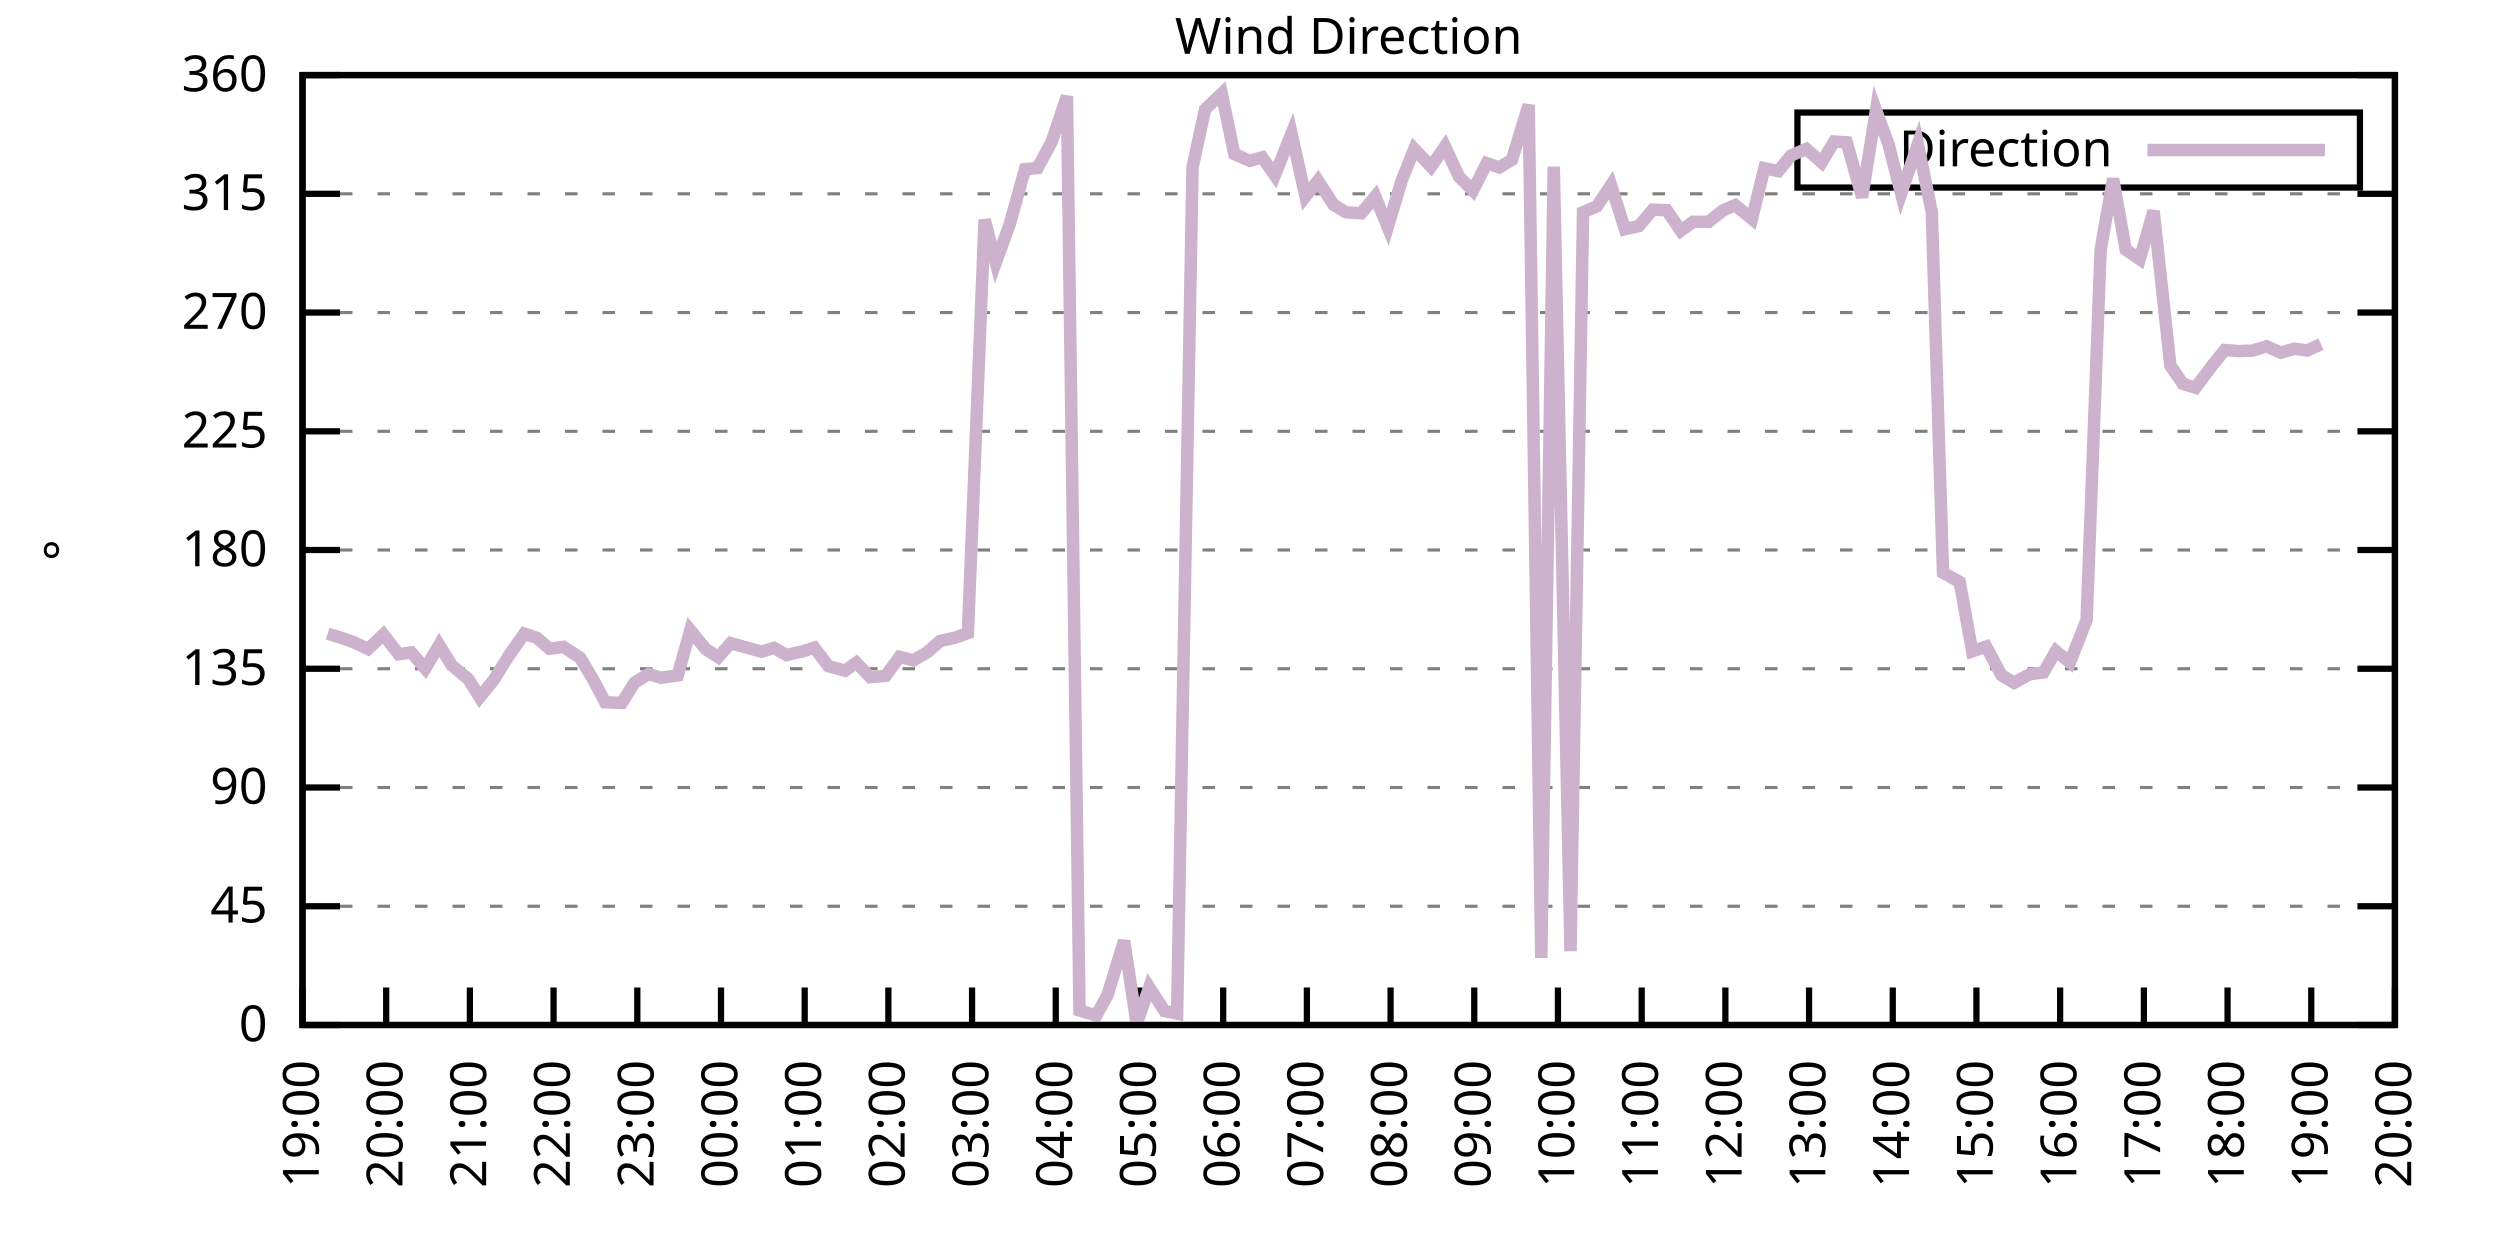
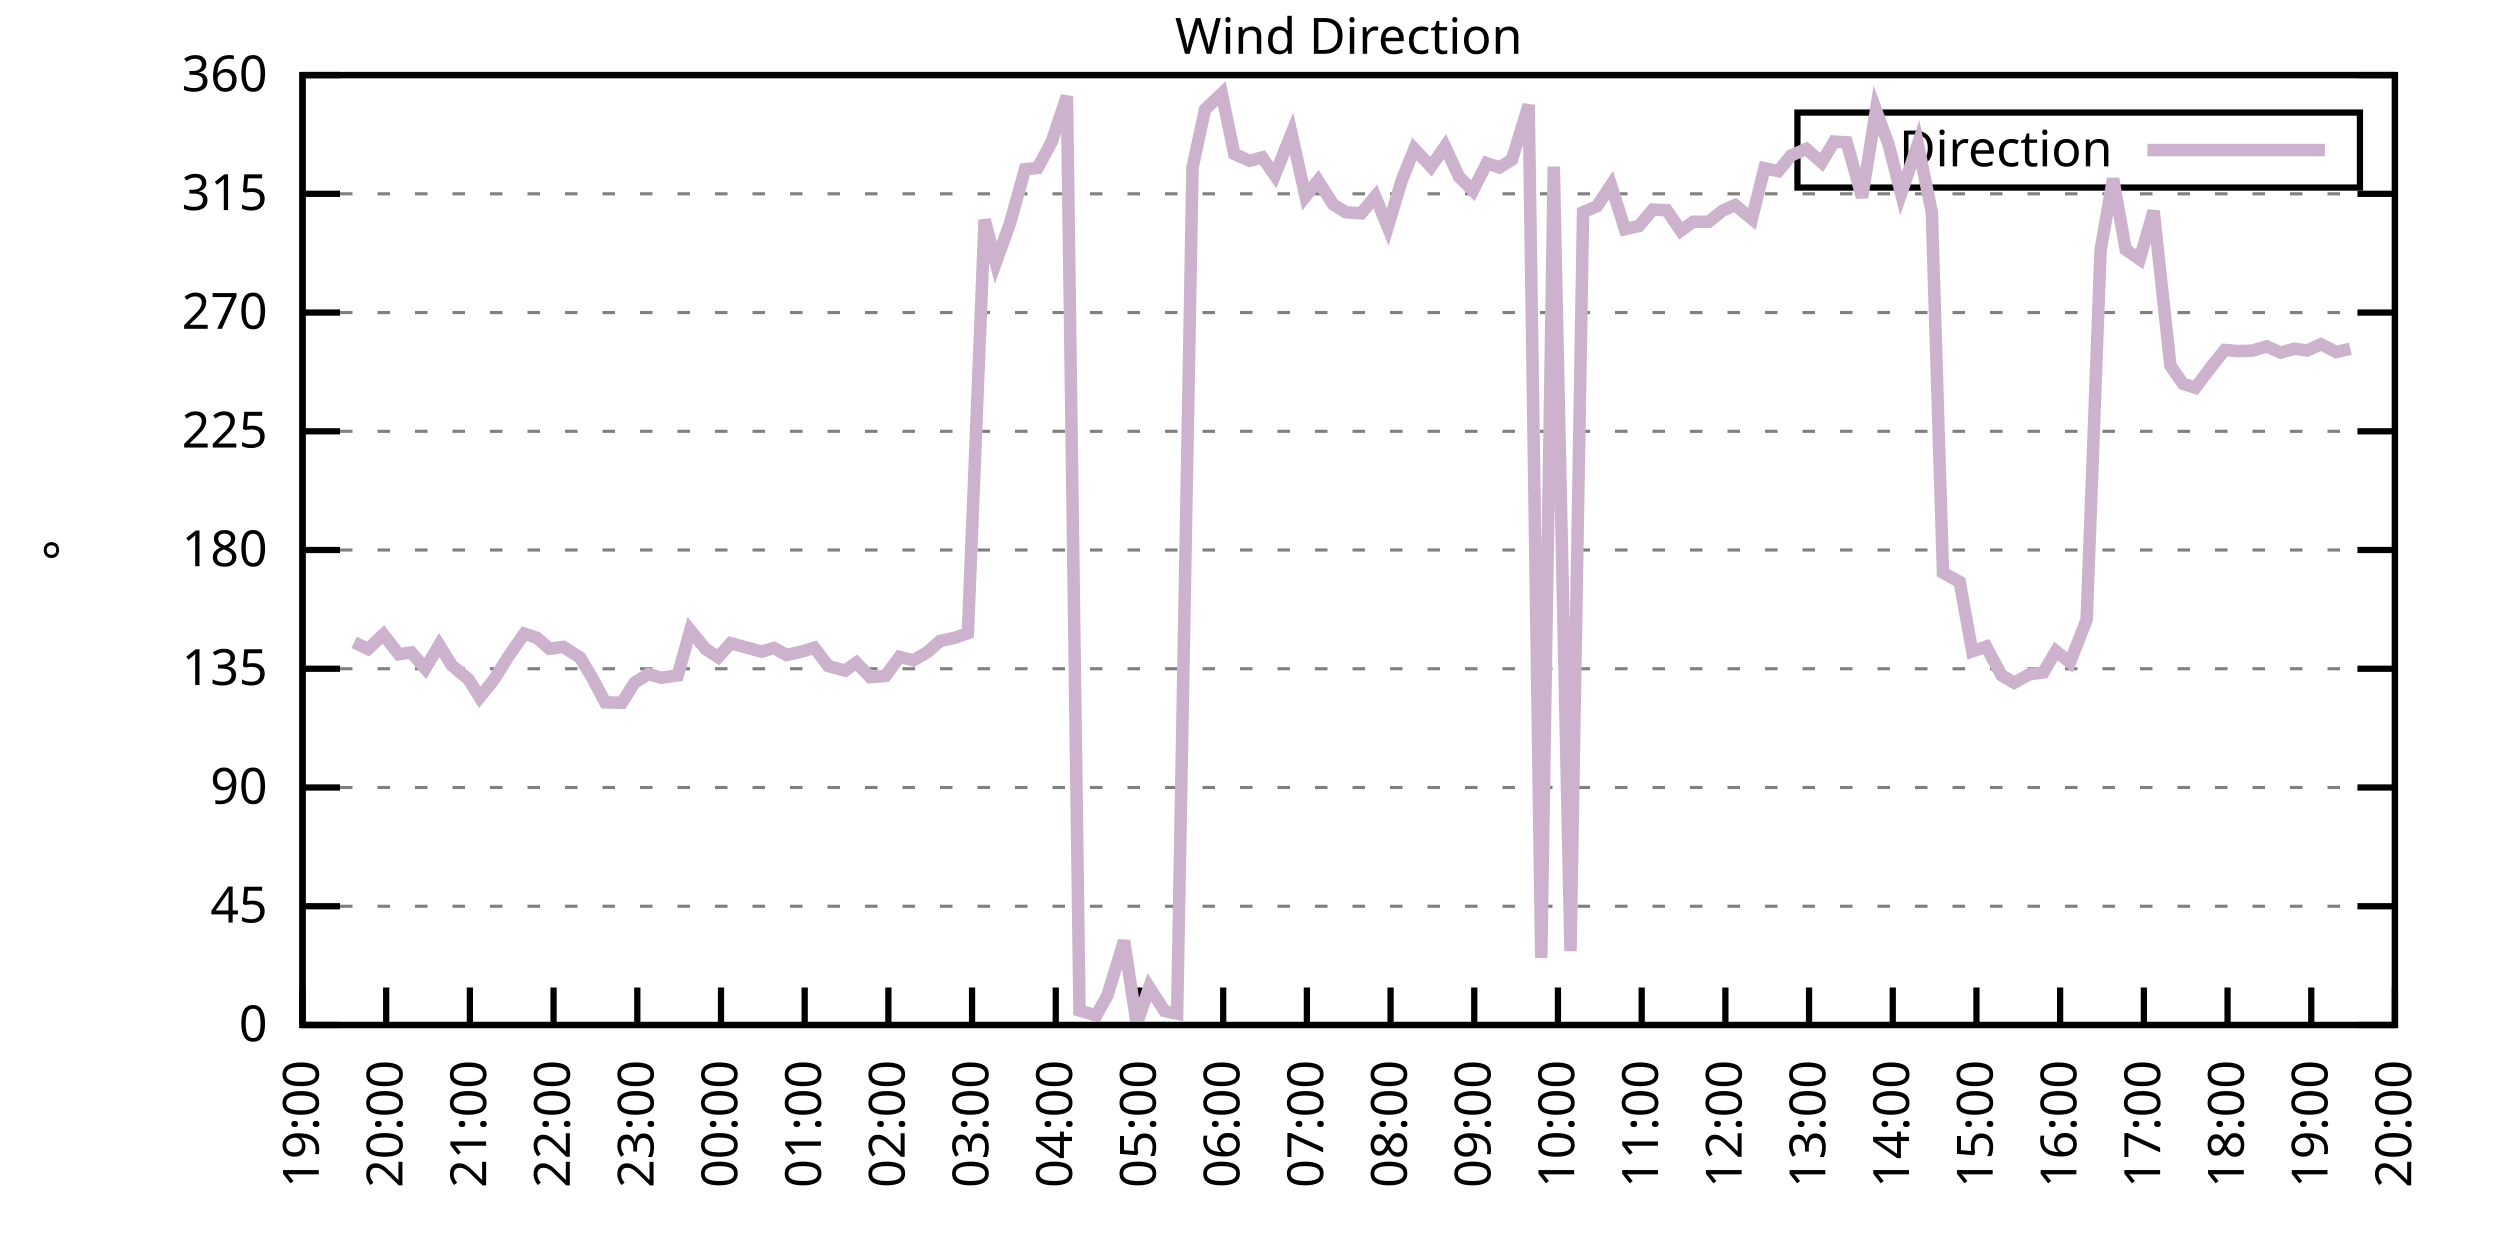
<svg xmlns="http://www.w3.org/2000/svg" xmlns:xlink="http://www.w3.org/1999/xlink" width="400" height="200" viewBox="0 0 400 200">
  <g id="gnuplot_canvas">
    <rect x="0" y="0" width="400" height="200" fill="none" />
    <defs>
      <circle id="gpDot" r="0.5" stroke-width="0.5" stroke="currentColor" />
      <path id="gpPt0" stroke-width="0.333" stroke="currentColor" d="M-1,0 h2 M0,-1 v2" />
      <path id="gpPt1" stroke-width="0.333" stroke="currentColor" d="M-1,-1 L1,1 M1,-1 L-1,1" />
      <path id="gpPt2" stroke-width="0.333" stroke="currentColor" d="M-1,0 L1,0 M0,-1 L0,1 M-1,-1 L1,1 M-1,1 L1,-1" />
      <rect id="gpPt3" stroke-width="0.333" stroke="currentColor" x="-1" y="-1" width="2" height="2" />
      <rect id="gpPt4" stroke-width="0.333" stroke="currentColor" fill="currentColor" x="-1" y="-1" width="2" height="2" />
      <circle id="gpPt5" stroke-width="0.333" stroke="currentColor" cx="0" cy="0" r="1" />
      <use xlink:href="#gpPt5" id="gpPt6" fill="currentColor" stroke="none" />
      <path id="gpPt7" stroke-width="0.333" stroke="currentColor" d="M0,-1.33 L-1.33,0.67 L1.33,0.67 z" />
      <use xlink:href="#gpPt7" id="gpPt8" fill="currentColor" stroke="none" />
      <use xlink:href="#gpPt7" id="gpPt9" stroke="currentColor" transform="rotate(180)" />
      <use xlink:href="#gpPt9" id="gpPt10" fill="currentColor" stroke="none" />
      <use xlink:href="#gpPt3" id="gpPt11" stroke="currentColor" transform="rotate(45)" />
      <use xlink:href="#gpPt11" id="gpPt12" fill="currentColor" stroke="none" />
      <path id="gpPt13" stroke-width="0.333" stroke="currentColor" d="M0,1.330 L1.265,0.411 L0.782,-1.067 L-0.782,-1.076 L-1.265,0.411 z" />
      <use xlink:href="#gpPt13" id="gpPt14" fill="currentColor" stroke="none" />
      <filter id="textbox" filterUnits="objectBoundingBox" x="0" y="0" height="1" width="1">
        <feFlood flood-color="white" flood-opacity="1" result="bgnd" />
        <feComposite in="SourceGraphic" in2="bgnd" operator="atop" />
      </filter>
      <filter id="greybox" filterUnits="objectBoundingBox" x="0" y="0" height="1" width="1">
        <feFlood flood-color="lightgrey" flood-opacity="1" result="grey" />
        <feComposite in="SourceGraphic" in2="grey" operator="atop" />
      </filter>
    </defs>
    <g fill="none" color="white" stroke="currentColor" stroke-width="1.00" stroke-linecap="butt" stroke-linejoin="miter">
</g>
    <g fill="none" color="black" stroke="currentColor" stroke-width="1.00" stroke-linecap="butt" stroke-linejoin="miter">
      <g stroke="none" shape-rendering="crispEdges">
        <polygon fill="rgb(255, 255, 255)" points="48.40,164.00 383.18,164.00 383.18,12.02 48.40,12.02 " />
      </g>
    </g>
    <g fill="none" color="black" stroke="currentColor" stroke-width="1.00" stroke-linecap="butt" stroke-linejoin="miter">
</g>
    <g fill="none" color="black" stroke="black" stroke-width="0.50" stroke-linecap="butt" stroke-linejoin="miter">
</g>
    <g fill="none" color="gray" stroke="currentColor" stroke-width="0.50" stroke-linecap="butt" stroke-linejoin="miter">
      <path stroke="gray" stroke-dasharray="2,4" class="gridline" d="M48.40,164.00 L383.19,164.00  " />
    </g>
    <g fill="none" color="gray" stroke="gray" stroke-width="1.00" stroke-linecap="butt" stroke-linejoin="miter">
</g>
    <g fill="none" color="black" stroke="currentColor" stroke-width="1.00" stroke-linecap="butt" stroke-linejoin="miter">
      <path stroke="black" d="M48.40,164.00 L54.40,164.00 M383.19,164.00 L377.19,164.00  " />
      <g transform="translate(42.80,166.60)" stroke="none" fill="black" font-family="Sans" font-size="8.00" text-anchor="end">
        <text>
          <tspan font-family="Sans"> 0</tspan>
        </text>
      </g>
    </g>
    <g fill="none" color="black" stroke="currentColor" stroke-width="1.00" stroke-linecap="butt" stroke-linejoin="miter">
</g>
    <g fill="none" color="black" stroke="black" stroke-width="0.50" stroke-linecap="butt" stroke-linejoin="miter">
</g>
    <g fill="none" color="gray" stroke="currentColor" stroke-width="0.50" stroke-linecap="butt" stroke-linejoin="miter">
      <path stroke="gray" stroke-dasharray="2,4" class="gridline" d="M48.40,145.00 L383.19,145.00  " />
    </g>
    <g fill="none" color="gray" stroke="gray" stroke-width="1.00" stroke-linecap="butt" stroke-linejoin="miter">
</g>
    <g fill="none" color="black" stroke="currentColor" stroke-width="1.00" stroke-linecap="butt" stroke-linejoin="miter">
      <path stroke="black" d="M48.40,145.00 L54.40,145.00 M383.19,145.00 L377.19,145.00  " />
      <g transform="translate(42.80,147.60)" stroke="none" fill="black" font-family="Sans" font-size="8.00" text-anchor="end">
        <text>
          <tspan font-family="Sans"> 45</tspan>
        </text>
      </g>
    </g>
    <g fill="none" color="black" stroke="currentColor" stroke-width="1.00" stroke-linecap="butt" stroke-linejoin="miter">
</g>
    <g fill="none" color="black" stroke="black" stroke-width="0.50" stroke-linecap="butt" stroke-linejoin="miter">
</g>
    <g fill="none" color="gray" stroke="currentColor" stroke-width="0.50" stroke-linecap="butt" stroke-linejoin="miter">
      <path stroke="gray" stroke-dasharray="2,4" class="gridline" d="M48.40,126.00 L383.19,126.00  " />
    </g>
    <g fill="none" color="gray" stroke="gray" stroke-width="1.00" stroke-linecap="butt" stroke-linejoin="miter">
</g>
    <g fill="none" color="black" stroke="currentColor" stroke-width="1.00" stroke-linecap="butt" stroke-linejoin="miter">
      <path stroke="black" d="M48.40,126.00 L54.40,126.00 M383.19,126.00 L377.19,126.00  " />
      <g transform="translate(42.80,128.60)" stroke="none" fill="black" font-family="Sans" font-size="8.00" text-anchor="end">
        <text>
          <tspan font-family="Sans"> 90</tspan>
        </text>
      </g>
    </g>
    <g fill="none" color="black" stroke="currentColor" stroke-width="1.00" stroke-linecap="butt" stroke-linejoin="miter">
</g>
    <g fill="none" color="black" stroke="black" stroke-width="0.50" stroke-linecap="butt" stroke-linejoin="miter">
</g>
    <g fill="none" color="gray" stroke="currentColor" stroke-width="0.50" stroke-linecap="butt" stroke-linejoin="miter">
      <path stroke="gray" stroke-dasharray="2,4" class="gridline" d="M48.40,107.00 L383.19,107.00  " />
    </g>
    <g fill="none" color="gray" stroke="gray" stroke-width="1.00" stroke-linecap="butt" stroke-linejoin="miter">
</g>
    <g fill="none" color="black" stroke="currentColor" stroke-width="1.00" stroke-linecap="butt" stroke-linejoin="miter">
      <path stroke="black" d="M48.40,107.00 L54.40,107.00 M383.19,107.00 L377.19,107.00  " />
      <g transform="translate(42.80,109.60)" stroke="none" fill="black" font-family="Sans" font-size="8.00" text-anchor="end">
        <text>
          <tspan font-family="Sans"> 135</tspan>
        </text>
      </g>
    </g>
    <g fill="none" color="black" stroke="currentColor" stroke-width="1.00" stroke-linecap="butt" stroke-linejoin="miter">
</g>
    <g fill="none" color="black" stroke="black" stroke-width="0.50" stroke-linecap="butt" stroke-linejoin="miter">
</g>
    <g fill="none" color="gray" stroke="currentColor" stroke-width="0.50" stroke-linecap="butt" stroke-linejoin="miter">
      <path stroke="gray" stroke-dasharray="2,4" class="gridline" d="M48.40,88.00 L383.19,88.00  " />
    </g>
    <g fill="none" color="gray" stroke="gray" stroke-width="1.00" stroke-linecap="butt" stroke-linejoin="miter">
</g>
    <g fill="none" color="black" stroke="currentColor" stroke-width="1.00" stroke-linecap="butt" stroke-linejoin="miter">
      <path stroke="black" d="M48.40,88.00 L54.40,88.00 M383.19,88.00 L377.19,88.00  " />
      <g transform="translate(42.80,90.60)" stroke="none" fill="black" font-family="Sans" font-size="8.00" text-anchor="end">
        <text>
          <tspan font-family="Sans"> 180</tspan>
        </text>
      </g>
    </g>
    <g fill="none" color="black" stroke="currentColor" stroke-width="1.00" stroke-linecap="butt" stroke-linejoin="miter">
</g>
    <g fill="none" color="black" stroke="black" stroke-width="0.50" stroke-linecap="butt" stroke-linejoin="miter">
</g>
    <g fill="none" color="gray" stroke="currentColor" stroke-width="0.50" stroke-linecap="butt" stroke-linejoin="miter">
      <path stroke="gray" stroke-dasharray="2,4" class="gridline" d="M48.40,69.01 L383.19,69.01  " />
    </g>
    <g fill="none" color="gray" stroke="gray" stroke-width="1.00" stroke-linecap="butt" stroke-linejoin="miter">
</g>
    <g fill="none" color="black" stroke="currentColor" stroke-width="1.00" stroke-linecap="butt" stroke-linejoin="miter">
      <path stroke="black" d="M48.40,69.01 L54.40,69.01 M383.19,69.01 L377.19,69.01  " />
      <g transform="translate(42.80,71.61)" stroke="none" fill="black" font-family="Sans" font-size="8.00" text-anchor="end">
        <text>
          <tspan font-family="Sans"> 225</tspan>
        </text>
      </g>
    </g>
    <g fill="none" color="black" stroke="currentColor" stroke-width="1.00" stroke-linecap="butt" stroke-linejoin="miter">
</g>
    <g fill="none" color="black" stroke="black" stroke-width="0.50" stroke-linecap="butt" stroke-linejoin="miter">
</g>
    <g fill="none" color="gray" stroke="currentColor" stroke-width="0.50" stroke-linecap="butt" stroke-linejoin="miter">
      <path stroke="gray" stroke-dasharray="2,4" class="gridline" d="M48.40,50.01 L383.19,50.01  " />
    </g>
    <g fill="none" color="gray" stroke="gray" stroke-width="1.00" stroke-linecap="butt" stroke-linejoin="miter">
</g>
    <g fill="none" color="black" stroke="currentColor" stroke-width="1.00" stroke-linecap="butt" stroke-linejoin="miter">
      <path stroke="black" d="M48.40,50.01 L54.40,50.01 M383.19,50.01 L377.19,50.01  " />
      <g transform="translate(42.80,52.61)" stroke="none" fill="black" font-family="Sans" font-size="8.00" text-anchor="end">
        <text>
          <tspan font-family="Sans"> 270</tspan>
        </text>
      </g>
    </g>
    <g fill="none" color="black" stroke="currentColor" stroke-width="1.00" stroke-linecap="butt" stroke-linejoin="miter">
</g>
    <g fill="none" color="black" stroke="black" stroke-width="0.50" stroke-linecap="butt" stroke-linejoin="miter">
</g>
    <g fill="none" color="gray" stroke="currentColor" stroke-width="0.50" stroke-linecap="butt" stroke-linejoin="miter">
      <path stroke="gray" stroke-dasharray="2,4" class="gridline" d="M48.40,31.01 L383.19,31.01  " />
    </g>
    <g fill="none" color="gray" stroke="gray" stroke-width="1.00" stroke-linecap="butt" stroke-linejoin="miter">
</g>
    <g fill="none" color="black" stroke="currentColor" stroke-width="1.00" stroke-linecap="butt" stroke-linejoin="miter">
      <path stroke="black" d="M48.40,31.01 L54.40,31.01 M383.19,31.01 L377.19,31.01  " />
      <g transform="translate(42.80,33.61)" stroke="none" fill="black" font-family="Sans" font-size="8.00" text-anchor="end">
        <text>
          <tspan font-family="Sans"> 315</tspan>
        </text>
      </g>
    </g>
    <g fill="none" color="black" stroke="currentColor" stroke-width="1.00" stroke-linecap="butt" stroke-linejoin="miter">
</g>
    <g fill="none" color="black" stroke="black" stroke-width="0.50" stroke-linecap="butt" stroke-linejoin="miter">
</g>
    <g fill="none" color="gray" stroke="currentColor" stroke-width="0.50" stroke-linecap="butt" stroke-linejoin="miter">
      <path stroke="gray" stroke-dasharray="2,4" class="gridline" d="M48.40,12.01 L383.19,12.01  " />
    </g>
    <g fill="none" color="gray" stroke="gray" stroke-width="1.00" stroke-linecap="butt" stroke-linejoin="miter">
</g>
    <g fill="none" color="black" stroke="currentColor" stroke-width="1.00" stroke-linecap="butt" stroke-linejoin="miter">
      <path stroke="black" d="M48.40,12.01 L54.40,12.01 M383.19,12.01 L377.19,12.01  " />
      <g transform="translate(42.80,14.61)" stroke="none" fill="black" font-family="Sans" font-size="8.00" text-anchor="end">
        <text>
          <tspan font-family="Sans"> 360</tspan>
        </text>
      </g>
    </g>
    <g fill="none" color="black" stroke="currentColor" stroke-width="1.00" stroke-linecap="butt" stroke-linejoin="miter">
      <path stroke="black" d="M48.40,164.00 L48.40,158.00  " />
      <g transform="translate(51.00,169.60) rotate(270.00)" stroke="none" fill="black" font-family="Sans" font-size="8.00" text-anchor="end">
        <text>
          <tspan font-family="Sans">19:00</tspan>
        </text>
      </g>
    </g>
    <g fill="none" color="black" stroke="currentColor" stroke-width="1.00" stroke-linecap="butt" stroke-linejoin="miter">
      <path stroke="black" d="M61.79,164.00 L61.79,158.00  " />
      <g transform="translate(64.39,169.60) rotate(270.00)" stroke="none" fill="black" font-family="Sans" font-size="8.00" text-anchor="end">
        <text>
          <tspan font-family="Sans">20:00</tspan>
        </text>
      </g>
    </g>
    <g fill="none" color="black" stroke="currentColor" stroke-width="1.00" stroke-linecap="butt" stroke-linejoin="miter">
      <path stroke="black" d="M75.18,164.00 L75.18,158.00  " />
      <g transform="translate(77.78,169.60) rotate(270.00)" stroke="none" fill="black" font-family="Sans" font-size="8.00" text-anchor="end">
        <text>
          <tspan font-family="Sans">21:00</tspan>
        </text>
      </g>
    </g>
    <g fill="none" color="black" stroke="currentColor" stroke-width="1.00" stroke-linecap="butt" stroke-linejoin="miter">
      <path stroke="black" d="M88.57,164.00 L88.57,158.00  " />
      <g transform="translate(91.17,169.60) rotate(270.00)" stroke="none" fill="black" font-family="Sans" font-size="8.00" text-anchor="end">
        <text>
          <tspan font-family="Sans">22:00</tspan>
        </text>
      </g>
    </g>
    <g fill="none" color="black" stroke="currentColor" stroke-width="1.00" stroke-linecap="butt" stroke-linejoin="miter">
      <path stroke="black" d="M101.97,164.00 L101.97,158.00  " />
      <g transform="translate(104.57,169.60) rotate(270.00)" stroke="none" fill="black" font-family="Sans" font-size="8.00" text-anchor="end">
        <text>
          <tspan font-family="Sans">23:00</tspan>
        </text>
      </g>
    </g>
    <g fill="none" color="black" stroke="currentColor" stroke-width="1.00" stroke-linecap="butt" stroke-linejoin="miter">
      <path stroke="black" d="M115.36,164.00 L115.36,158.00  " />
      <g transform="translate(117.96,169.60) rotate(270.00)" stroke="none" fill="black" font-family="Sans" font-size="8.00" text-anchor="end">
        <text>
          <tspan font-family="Sans">00:00</tspan>
        </text>
      </g>
    </g>
    <g fill="none" color="black" stroke="currentColor" stroke-width="1.00" stroke-linecap="butt" stroke-linejoin="miter">
      <path stroke="black" d="M128.75,164.00 L128.75,158.00  " />
      <g transform="translate(131.35,169.60) rotate(270.00)" stroke="none" fill="black" font-family="Sans" font-size="8.00" text-anchor="end">
        <text>
          <tspan font-family="Sans">01:00</tspan>
        </text>
      </g>
    </g>
    <g fill="none" color="black" stroke="currentColor" stroke-width="1.00" stroke-linecap="butt" stroke-linejoin="miter">
      <path stroke="black" d="M142.14,164.00 L142.14,158.00  " />
      <g transform="translate(144.74,169.60) rotate(270.00)" stroke="none" fill="black" font-family="Sans" font-size="8.00" text-anchor="end">
        <text>
          <tspan font-family="Sans">02:00</tspan>
        </text>
      </g>
    </g>
    <g fill="none" color="black" stroke="currentColor" stroke-width="1.00" stroke-linecap="butt" stroke-linejoin="miter">
      <path stroke="black" d="M155.53,164.00 L155.53,158.00  " />
      <g transform="translate(158.13,169.60) rotate(270.00)" stroke="none" fill="black" font-family="Sans" font-size="8.00" text-anchor="end">
        <text>
          <tspan font-family="Sans">03:00</tspan>
        </text>
      </g>
    </g>
    <g fill="none" color="black" stroke="currentColor" stroke-width="1.00" stroke-linecap="butt" stroke-linejoin="miter">
      <path stroke="black" d="M168.92,164.00 L168.92,158.00  " />
      <g transform="translate(171.52,169.60) rotate(270.00)" stroke="none" fill="black" font-family="Sans" font-size="8.00" text-anchor="end">
        <text>
          <tspan font-family="Sans">04:00</tspan>
        </text>
      </g>
    </g>
    <g fill="none" color="black" stroke="currentColor" stroke-width="1.00" stroke-linecap="butt" stroke-linejoin="miter">
      <path stroke="black" d="M182.32,164.00 L182.32,158.00  " />
      <g transform="translate(184.92,169.60) rotate(270.00)" stroke="none" fill="black" font-family="Sans" font-size="8.00" text-anchor="end">
        <text>
          <tspan font-family="Sans">05:00</tspan>
        </text>
      </g>
    </g>
    <g fill="none" color="black" stroke="currentColor" stroke-width="1.00" stroke-linecap="butt" stroke-linejoin="miter">
      <path stroke="black" d="M195.71,164.00 L195.71,158.00  " />
      <g transform="translate(198.31,169.60) rotate(270.00)" stroke="none" fill="black" font-family="Sans" font-size="8.00" text-anchor="end">
        <text>
          <tspan font-family="Sans">06:00</tspan>
        </text>
      </g>
    </g>
    <g fill="none" color="black" stroke="currentColor" stroke-width="1.00" stroke-linecap="butt" stroke-linejoin="miter">
      <path stroke="black" d="M209.10,164.00 L209.10,158.00  " />
      <g transform="translate(211.70,169.60) rotate(270.00)" stroke="none" fill="black" font-family="Sans" font-size="8.00" text-anchor="end">
        <text>
          <tspan font-family="Sans">07:00</tspan>
        </text>
      </g>
    </g>
    <g fill="none" color="black" stroke="currentColor" stroke-width="1.00" stroke-linecap="butt" stroke-linejoin="miter">
      <path stroke="black" d="M222.49,164.00 L222.49,158.00  " />
      <g transform="translate(225.09,169.60) rotate(270.00)" stroke="none" fill="black" font-family="Sans" font-size="8.00" text-anchor="end">
        <text>
          <tspan font-family="Sans">08:00</tspan>
        </text>
      </g>
    </g>
    <g fill="none" color="black" stroke="currentColor" stroke-width="1.00" stroke-linecap="butt" stroke-linejoin="miter">
      <path stroke="black" d="M235.88,164.00 L235.88,158.00  " />
      <g transform="translate(238.48,169.60) rotate(270.00)" stroke="none" fill="black" font-family="Sans" font-size="8.00" text-anchor="end">
        <text>
          <tspan font-family="Sans">09:00</tspan>
        </text>
      </g>
    </g>
    <g fill="none" color="black" stroke="currentColor" stroke-width="1.00" stroke-linecap="butt" stroke-linejoin="miter">
      <path stroke="black" d="M249.27,164.00 L249.27,158.00  " />
      <g transform="translate(251.87,169.60) rotate(270.00)" stroke="none" fill="black" font-family="Sans" font-size="8.00" text-anchor="end">
        <text>
          <tspan font-family="Sans">10:00</tspan>
        </text>
      </g>
    </g>
    <g fill="none" color="black" stroke="currentColor" stroke-width="1.00" stroke-linecap="butt" stroke-linejoin="miter">
      <path stroke="black" d="M262.67,164.00 L262.67,158.00  " />
      <g transform="translate(265.27,169.60) rotate(270.00)" stroke="none" fill="black" font-family="Sans" font-size="8.00" text-anchor="end">
        <text>
          <tspan font-family="Sans">11:00</tspan>
        </text>
      </g>
    </g>
    <g fill="none" color="black" stroke="currentColor" stroke-width="1.00" stroke-linecap="butt" stroke-linejoin="miter">
      <path stroke="black" d="M276.06,164.00 L276.06,158.00  " />
      <g transform="translate(278.66,169.60) rotate(270.00)" stroke="none" fill="black" font-family="Sans" font-size="8.00" text-anchor="end">
        <text>
          <tspan font-family="Sans">12:00</tspan>
        </text>
      </g>
    </g>
    <g fill="none" color="black" stroke="currentColor" stroke-width="1.00" stroke-linecap="butt" stroke-linejoin="miter">
      <path stroke="black" d="M289.45,164.00 L289.45,158.00  " />
      <g transform="translate(292.05,169.60) rotate(270.00)" stroke="none" fill="black" font-family="Sans" font-size="8.00" text-anchor="end">
        <text>
          <tspan font-family="Sans">13:00</tspan>
        </text>
      </g>
    </g>
    <g fill="none" color="black" stroke="currentColor" stroke-width="1.00" stroke-linecap="butt" stroke-linejoin="miter">
      <path stroke="black" d="M302.84,164.00 L302.84,158.00  " />
      <g transform="translate(305.44,169.60) rotate(270.00)" stroke="none" fill="black" font-family="Sans" font-size="8.00" text-anchor="end">
        <text>
          <tspan font-family="Sans">14:00</tspan>
        </text>
      </g>
    </g>
    <g fill="none" color="black" stroke="currentColor" stroke-width="1.00" stroke-linecap="butt" stroke-linejoin="miter">
      <path stroke="black" d="M316.23,164.00 L316.23,158.00  " />
      <g transform="translate(318.83,169.60) rotate(270.00)" stroke="none" fill="black" font-family="Sans" font-size="8.00" text-anchor="end">
        <text>
          <tspan font-family="Sans">15:00</tspan>
        </text>
      </g>
    </g>
    <g fill="none" color="black" stroke="currentColor" stroke-width="1.00" stroke-linecap="butt" stroke-linejoin="miter">
      <path stroke="black" d="M329.62,164.00 L329.62,158.00  " />
      <g transform="translate(332.22,169.60) rotate(270.00)" stroke="none" fill="black" font-family="Sans" font-size="8.00" text-anchor="end">
        <text>
          <tspan font-family="Sans">16:00</tspan>
        </text>
      </g>
    </g>
    <g fill="none" color="black" stroke="currentColor" stroke-width="1.00" stroke-linecap="butt" stroke-linejoin="miter">
      <path stroke="black" d="M343.02,164.00 L343.02,158.00  " />
      <g transform="translate(345.62,169.60) rotate(270.00)" stroke="none" fill="black" font-family="Sans" font-size="8.00" text-anchor="end">
        <text>
          <tspan font-family="Sans">17:00</tspan>
        </text>
      </g>
    </g>
    <g fill="none" color="black" stroke="currentColor" stroke-width="1.00" stroke-linecap="butt" stroke-linejoin="miter">
      <path stroke="black" d="M356.41,164.00 L356.41,158.00  " />
      <g transform="translate(359.01,169.60) rotate(270.00)" stroke="none" fill="black" font-family="Sans" font-size="8.00" text-anchor="end">
        <text>
          <tspan font-family="Sans">18:00</tspan>
        </text>
      </g>
    </g>
    <g fill="none" color="black" stroke="currentColor" stroke-width="1.00" stroke-linecap="butt" stroke-linejoin="miter">
      <path stroke="black" d="M369.80,164.00 L369.80,158.00  " />
      <g transform="translate(372.40,169.60) rotate(270.00)" stroke="none" fill="black" font-family="Sans" font-size="8.00" text-anchor="end">
        <text>
          <tspan font-family="Sans">19:00</tspan>
        </text>
      </g>
    </g>
    <g fill="none" color="black" stroke="currentColor" stroke-width="1.00" stroke-linecap="butt" stroke-linejoin="miter">
      <path stroke="black" d="M383.19,164.00 L383.19,158.00  " />
      <g transform="translate(385.79,169.60) rotate(270.00)" stroke="none" fill="black" font-family="Sans" font-size="8.00" text-anchor="end">
        <text>
          <tspan font-family="Sans">20:00</tspan>
        </text>
      </g>
    </g>
    <g fill="none" color="black" stroke="currentColor" stroke-width="1.00" stroke-linecap="butt" stroke-linejoin="miter">
</g>
    <g fill="none" color="black" stroke="currentColor" stroke-width="1.00" stroke-linecap="butt" stroke-linejoin="miter">
      <path stroke="black" d="M48.40,12.01 L48.40,164.00 L383.19,164.00 L383.19,12.01 L48.40,12.01 Z  " />
    </g>
    <g fill="none" color="black" stroke="currentColor" stroke-width="1.00" stroke-linecap="butt" stroke-linejoin="miter">
</g>
    <g fill="none" color="black" stroke="currentColor" stroke-width="1.00" stroke-linecap="butt" stroke-linejoin="miter">
      <path stroke="black" d="M287.59,30.01 L287.59,18.01 L377.59,18.01 L377.59,30.01 L287.59,30.01 Z  " />
    </g>
    <g id="Wind_direction_plot_1">
      <g fill="none" color="white" stroke="black" stroke-width="2.00" stroke-linecap="butt" stroke-linejoin="miter">
</g>
      <g fill="none" color="black" stroke="currentColor" stroke-width="2.00" stroke-linecap="butt" stroke-linejoin="miter">
        <g transform="translate(337.99,26.61)" stroke="none" fill="black" font-family="Sans" font-size="8.00" text-anchor="end">
          <text>
            <tspan font-family="Sans">Direction</tspan>
          </text>
        </g>
      </g>
      <g fill="none" color="black" stroke="currentColor" stroke-width="2.00" stroke-linecap="butt" stroke-linejoin="miter">
-         <path stroke="rgb(204, 178, 204)" d="M343.59,24.01 L371.99,24.01 M52.42,101.39 L54.65,102.06 L56.66,102.78 L58.89,103.84 L61.35,101.52 L63.80,104.68   L65.81,104.39 L68.04,106.96 L70.27,103.20 L72.28,106.45 L74.96,108.69 L76.75,111.56 L78.98,108.82 L81.43,104.89   L83.89,101.39 L85.90,102.06 L87.91,103.80 L90.14,103.50 L92.82,105.23 L94.82,108.57 L96.83,112.37 L99.51,112.45   L101.52,109.24 L103.75,107.85 L105.76,108.44 L108.44,108.06 L110.45,100.84 L112.90,103.84 L114.91,105.15 L116.92,102.91   L121.83,104.26 L123.84,103.67 L125.85,104.81 L128.53,104.18 L130.31,103.63 L132.54,106.58 L135.22,107.30 L137.01,106.03   L139.24,108.35 L141.69,108.14 L143.93,105.10 L146.16,105.65 L148.39,104.34 L150.40,102.57 L152.85,102.02 L154.86,101.30   L157.54,35.15 L159.33,42.03 L161.56,35.86 L164.01,27.08 L166.02,26.87 L168.25,22.73 L170.71,15.39 L172.72,161.68   L175.40,162.48 L177.18,159.27 L179.86,150.53 L181.87,163.83 L183.88,157.96 L186.33,161.76 L188.34,162.18 L190.80,26.83   L192.81,17.50 L195.48,14.97 L197.49,24.63 L199.95,25.73 L201.96,25.18 L203.97,28.05 L206.64,21.38 L208.88,31.43   L210.88,28.90 L213.34,32.74 L215.35,33.96 L217.80,34.13 L220.04,31.43 L222.04,36.33 L224.28,28.86 L226.29,23.83   L228.96,26.66 L231.20,23.45 L233.43,28.26 L235.66,30.50 L237.89,26.11 L239.90,26.79 L241.91,25.56 L244.59,16.78   L246.60,153.28 L248.60,26.66 L251.28,152.18 L253.29,33.96 L255.52,32.99 L257.76,29.62 L259.99,36.67 L262.22,36.16   L264.45,33.54 L266.68,33.63 L268.92,36.92 L270.92,35.48 L273.38,35.48 L275.61,33.71 L277.62,32.82 L280.30,35.02   L282.31,26.91 L284.54,27.38 L286.55,24.89 L289.00,23.83 L291.46,25.98 L293.47,22.65 L295.48,22.78 L297.93,31.56   L300.16,17.63 L302.17,23.11 L304.18,30.97 L306.86,23.07 L309.09,33.96 L310.88,91.64 L313.55,93.11 L315.56,104.22   L317.79,103.46 L320.25,108.06 L322.26,109.24 L324.71,107.89 L326.95,107.59 L328.95,104.18 L331.19,105.99 L333.86,99.19   L336.10,39.96 L338.10,28.60 L340.11,39.92 L342.35,41.48 L344.58,33.75 L347.26,58.49 L349.26,61.41 L351.27,62.04   L353.95,58.49 L355.96,56.00 L358.19,56.17 L360.42,56.09 L362.66,55.41 L364.89,56.42 L367.12,55.79 L369.13,56.09   L371.36,55.07  " />
+         <path stroke="rgb(204, 178, 204)" d="M343.59,24.01 L371.99,24.01 M56.66,102.78 L58.89,103.84 L61.35,101.52 L63.80,104.68 L65.81,104.39 L68.04,106.96   L70.27,103.20 L72.28,106.45 L74.96,108.69 L76.75,111.56 L78.98,108.82 L81.43,104.89 L83.89,101.39 L85.90,102.06   L87.91,103.80 L90.14,103.50 L92.82,105.23 L94.82,108.57 L96.83,112.37 L99.51,112.45 L101.52,109.24 L103.75,107.85   L105.76,108.44 L108.44,108.06 L110.45,100.84 L112.90,103.84 L114.91,105.15 L116.92,102.91 L121.83,104.26 L123.84,103.67   L125.85,104.81 L128.53,104.18 L130.31,103.63 L132.54,106.58 L135.22,107.30 L137.01,106.03 L139.24,108.35 L141.69,108.14   L143.93,105.10 L146.16,105.65 L148.39,104.34 L150.40,102.57 L152.85,102.02 L154.86,101.30 L157.54,35.15 L159.33,42.03   L161.56,35.86 L164.01,27.08 L166.02,26.87 L168.25,22.73 L170.71,15.39 L172.72,161.68 L175.40,162.48 L177.18,159.27   L179.86,150.53 L181.87,163.83 L183.88,157.96 L186.33,161.76 L188.34,162.18 L190.80,26.83 L192.81,17.50 L195.48,14.97   L197.49,24.63 L199.95,25.73 L201.96,25.18 L203.97,28.05 L206.64,21.38 L208.88,31.43 L210.88,28.90 L213.34,32.74   L215.35,33.96 L217.80,34.13 L220.04,31.43 L222.04,36.33 L224.28,28.86 L226.29,23.83 L228.96,26.66 L231.20,23.45   L233.43,28.26 L235.66,30.50 L237.89,26.11 L239.90,26.79 L241.91,25.56 L244.59,16.78 L246.60,153.28 L248.60,26.66   L251.28,152.18 L253.29,33.96 L255.52,32.99 L257.76,29.62 L259.99,36.67 L262.22,36.16 L264.45,33.54 L266.68,33.63   L268.92,36.92 L270.92,35.48 L273.38,35.48 L275.61,33.71 L277.62,32.82 L280.30,35.02 L282.31,26.91 L284.54,27.38   L286.55,24.89 L289.00,23.83 L291.46,25.98 L293.47,22.65 L295.48,22.78 L297.93,31.56 L300.16,17.63 L302.17,23.11   L304.18,30.97 L306.86,23.07 L309.09,33.96 L310.88,91.64 L313.55,93.11 L315.56,104.22 L317.79,103.46 L320.25,108.06   L322.26,109.24 L324.71,107.89 L326.95,107.59 L328.95,104.18 L331.19,105.99 L333.86,99.19 L336.10,39.96 L338.10,28.60   L340.11,39.92 L342.35,41.48 L344.58,33.75 L347.26,58.49 L349.26,61.41 L351.27,62.04 L353.95,58.49 L355.96,56.00   L358.19,56.17 L360.42,56.09 L362.66,55.41 L364.89,56.42 L367.12,55.79 L369.13,56.09 L371.36,55.07 L373.82,56.34   L376.05,55.79  " />
      </g>
    </g>
    <g fill="none" color="black" stroke="currentColor" stroke-width="2.00" stroke-linecap="butt" stroke-linejoin="miter">
</g>
    <g fill="none" color="black" stroke="black" stroke-width="1.00" stroke-linecap="butt" stroke-linejoin="miter">
</g>
    <g fill="none" color="black" stroke="currentColor" stroke-width="1.00" stroke-linecap="butt" stroke-linejoin="miter">
      <path stroke="black" d="M48.40,12.01 L48.40,164.00 L383.19,164.00 L383.19,12.01 L48.40,12.01 Z  " />
      <g transform="translate(12.80,88.01) rotate(270.00)" stroke="none" fill="black" font-family="Sans" font-size="8.00" text-anchor="middle">
        <text>
          <tspan font-family="Sans">°</tspan>
        </text>
      </g>
    </g>
    <g fill="none" color="black" stroke="currentColor" stroke-width="1.00" stroke-linecap="butt" stroke-linejoin="miter">
</g>
    <g fill="none" color="black" stroke="currentColor" stroke-width="1.00" stroke-linecap="butt" stroke-linejoin="miter">
      <g transform="translate(215.79,8.61)" stroke="none" fill="black" font-family="Sans" font-size="8.00" text-anchor="middle">
        <text>
          <tspan font-family="Sans">Wind Direction</tspan>
        </text>
      </g>
    </g>
    <g fill="none" color="black" stroke="currentColor" stroke-width="1.00" stroke-linecap="butt" stroke-linejoin="miter">
</g>
  </g>
</svg>
